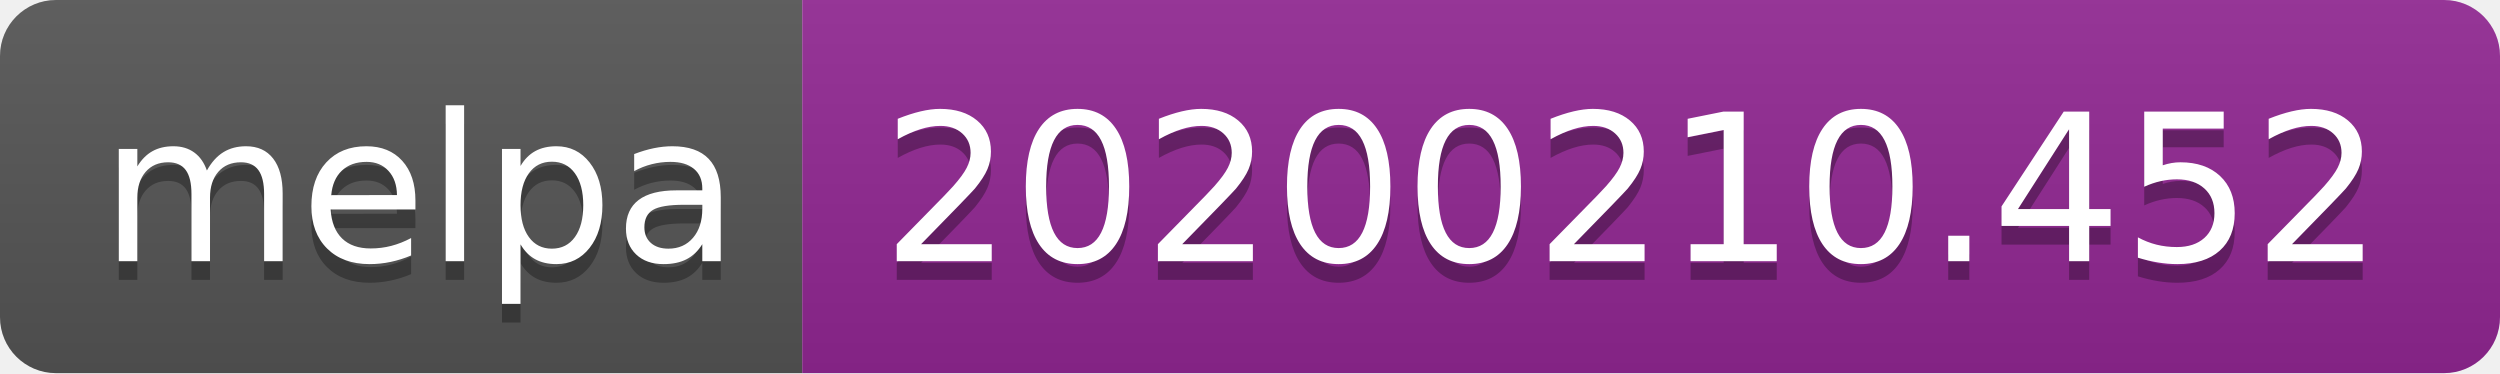
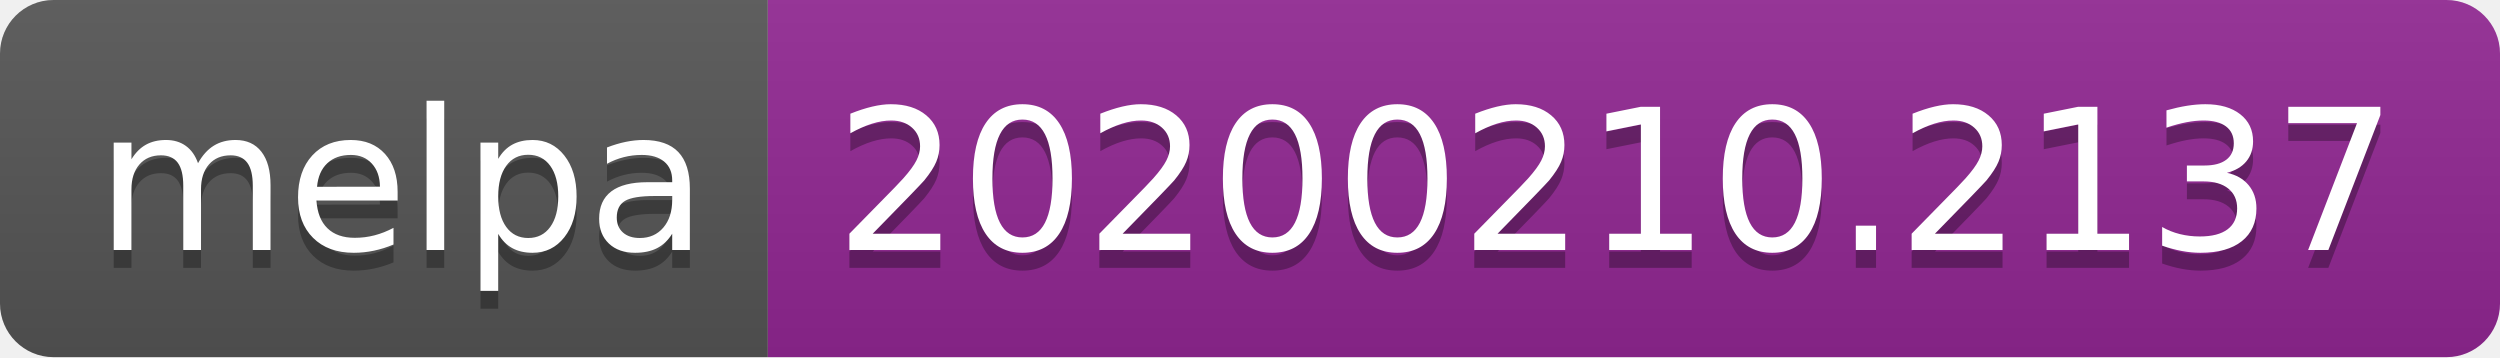
- <svg xmlns="http://www.w3.org/2000/svg" width="134" height="20">
+ <svg xmlns="http://www.w3.org/2000/svg" width="140" height="20">
  <linearGradient id="b" x2="0" y2="100%">
    <stop offset="0" stop-color="#bbb" stop-opacity=".1" />
    <stop offset="1" stop-opacity=".1" />
  </linearGradient>
  <clipPath id="a">
-     <rect width="134" height="20" rx="3" fill="#fff" />
+     <rect width="140" height="20" rx="3" fill="#fff" />
  </clipPath>
  <g clip-path="url(#a)">
    <path fill="#555" d="M0 0h43v20H0z" />
-     <path fill="#922793" d="M43 0h91v20H43z" />
-     <path fill="url(#b)" d="M0 0h134v20H0z" />
+     <path fill="#922793" d="M43 0h97v20H43z" />
+     <path fill="url(#b)" d="M0 0h140v20H0z" />
  </g>
  <g fill="#fff" text-anchor="middle" font-family="DejaVu Sans,Verdana,Geneva,sans-serif" font-size="110">
    <text x="225" y="150" fill="#010101" fill-opacity=".3" transform="scale(.1)" textLength="330">melpa</text>
    <text x="225" y="140" transform="scale(.1)" textLength="330">melpa</text>
-     <text x="875" y="150" fill="#010101" fill-opacity=".3" transform="scale(.1)" textLength="810">20200210.452</text>
-     <text x="875" y="140" transform="scale(.1)" textLength="810">20200210.452</text>
+     <text x="905" y="150" fill="#010101" fill-opacity=".3" transform="scale(.1)" textLength="870">20200210.2137</text>
+     <text x="905" y="140" transform="scale(.1)" textLength="870">20200210.2137</text>
  </g>
</svg>
